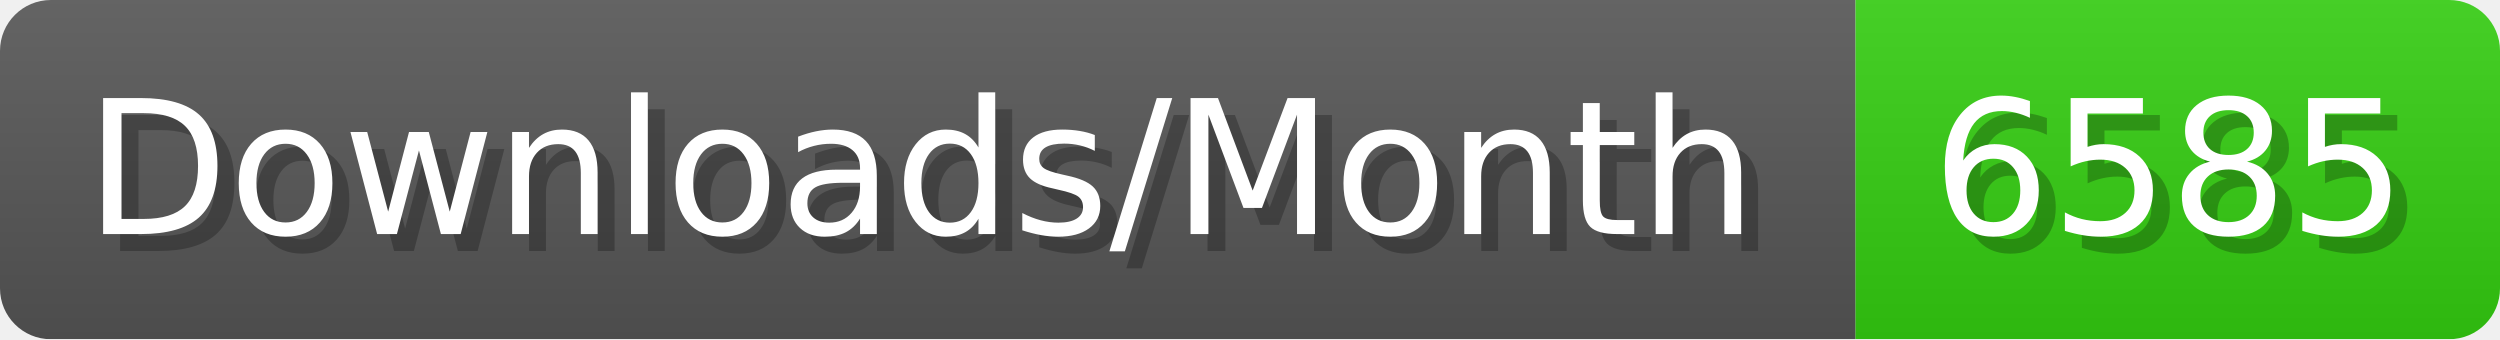
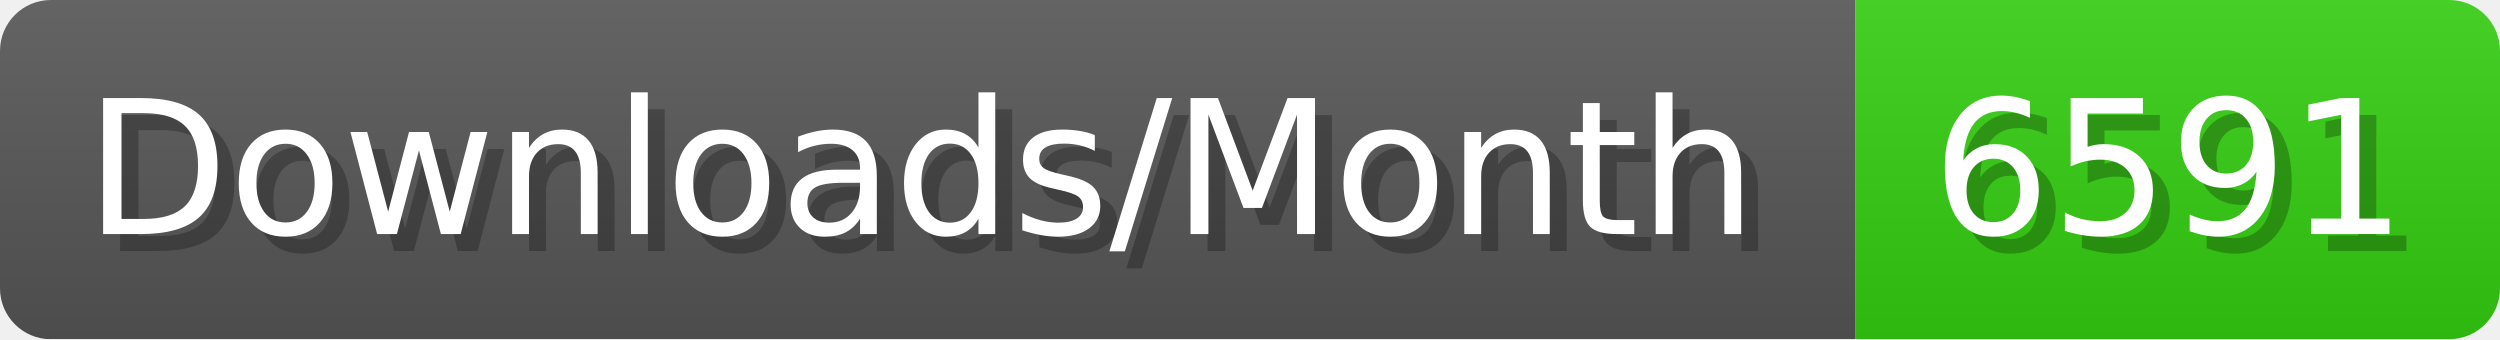
- <svg xmlns="http://www.w3.org/2000/svg" width="147.4" height="20" viewBox="0 0 1474 200" role="img" aria-label="Downloads/Month: 6585">
+ <svg xmlns="http://www.w3.org/2000/svg" width="147.4" height="20" viewBox="0 0 1474 200" role="img" aria-label="Downloads/Month: 6591">
  <linearGradient id="YlXUI" x2="0" y2="100%">
    <stop offset="0" stop-opacity=".1" stop-color="#EEE" />
    <stop offset="1" stop-opacity=".1" />
  </linearGradient>
  <mask id="JHhop">
    <rect width="1474" height="200" rx="30" fill="#FFF" />
  </mask>
  <g mask="url(#JHhop)">
    <rect width="1094" height="200" fill="#555" />
    <rect width="380" height="200" fill="#3C1" x="1094" />
    <rect width="1474" height="200" fill="url(#YlXUI)" />
  </g>
  <g aria-hidden="true" fill="#fff" text-anchor="start" font-family="Verdana,DejaVu Sans,sans-serif" font-size="110">
    <text x="60" y="148" textLength="994" fill="#000" opacity="0.25">Downloads/Month</text>
    <text x="50" y="138" textLength="994">Downloads/Month</text>
-     <text x="1149" y="148" textLength="280" fill="#000" opacity="0.25">6585</text>
-     <text x="1139" y="138" textLength="280">6585</text>
+     <text x="1149" y="148" textLength="280" fill="#000" opacity="0.25">6591</text>
+     <text x="1139" y="138" textLength="280">6591</text>
  </g>
</svg>
